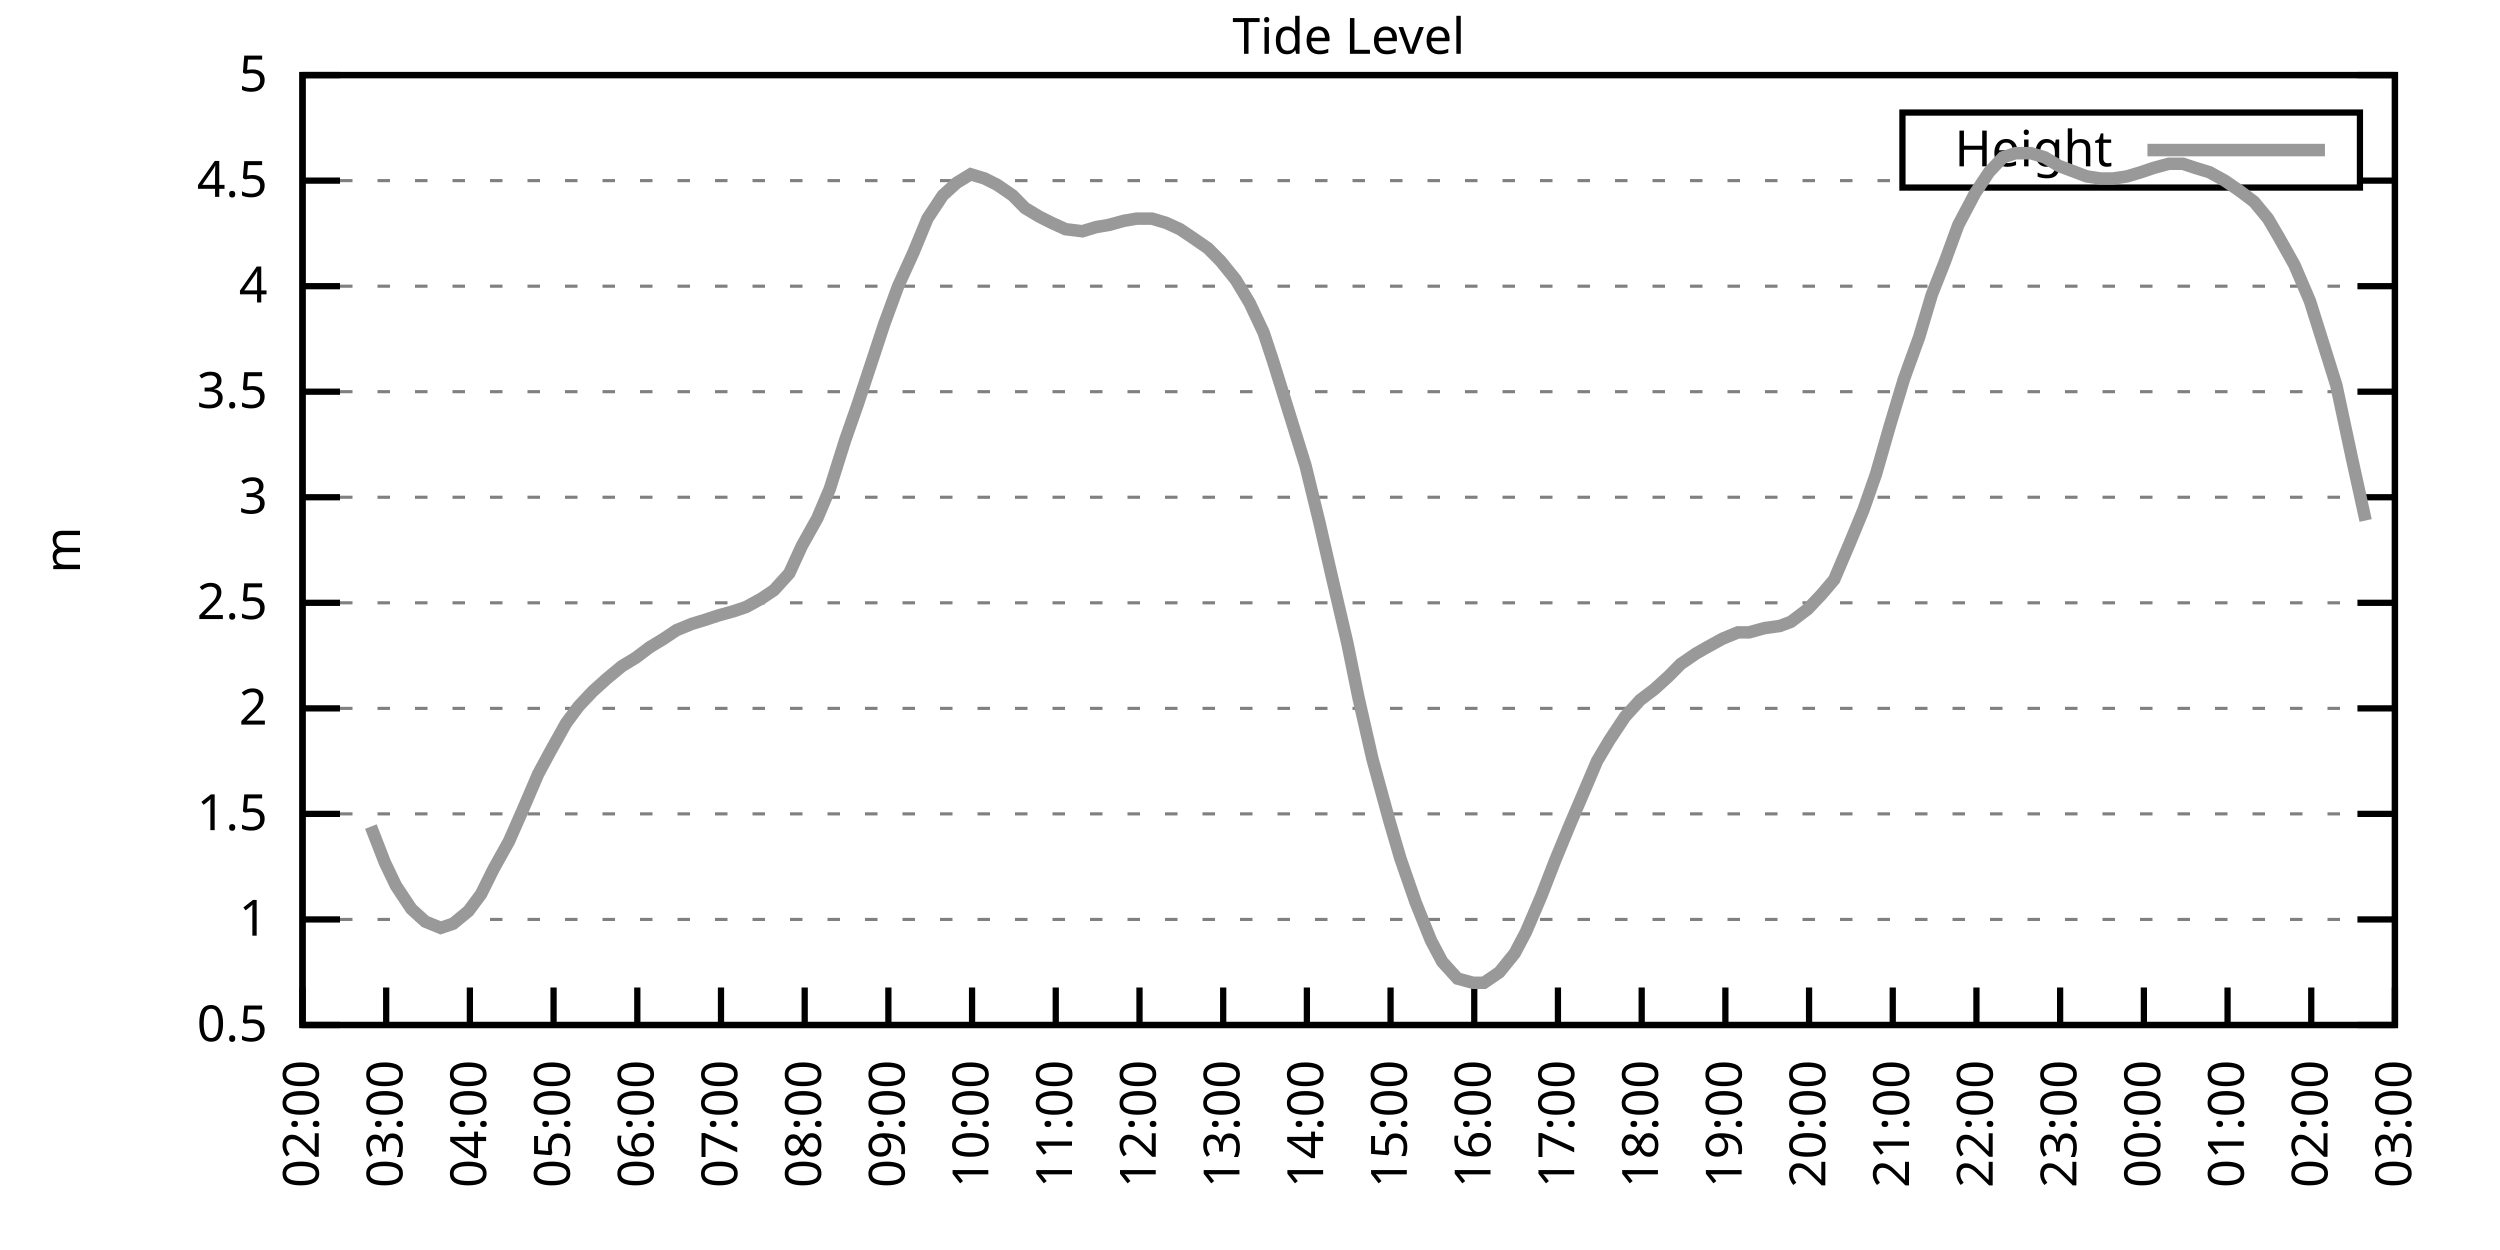
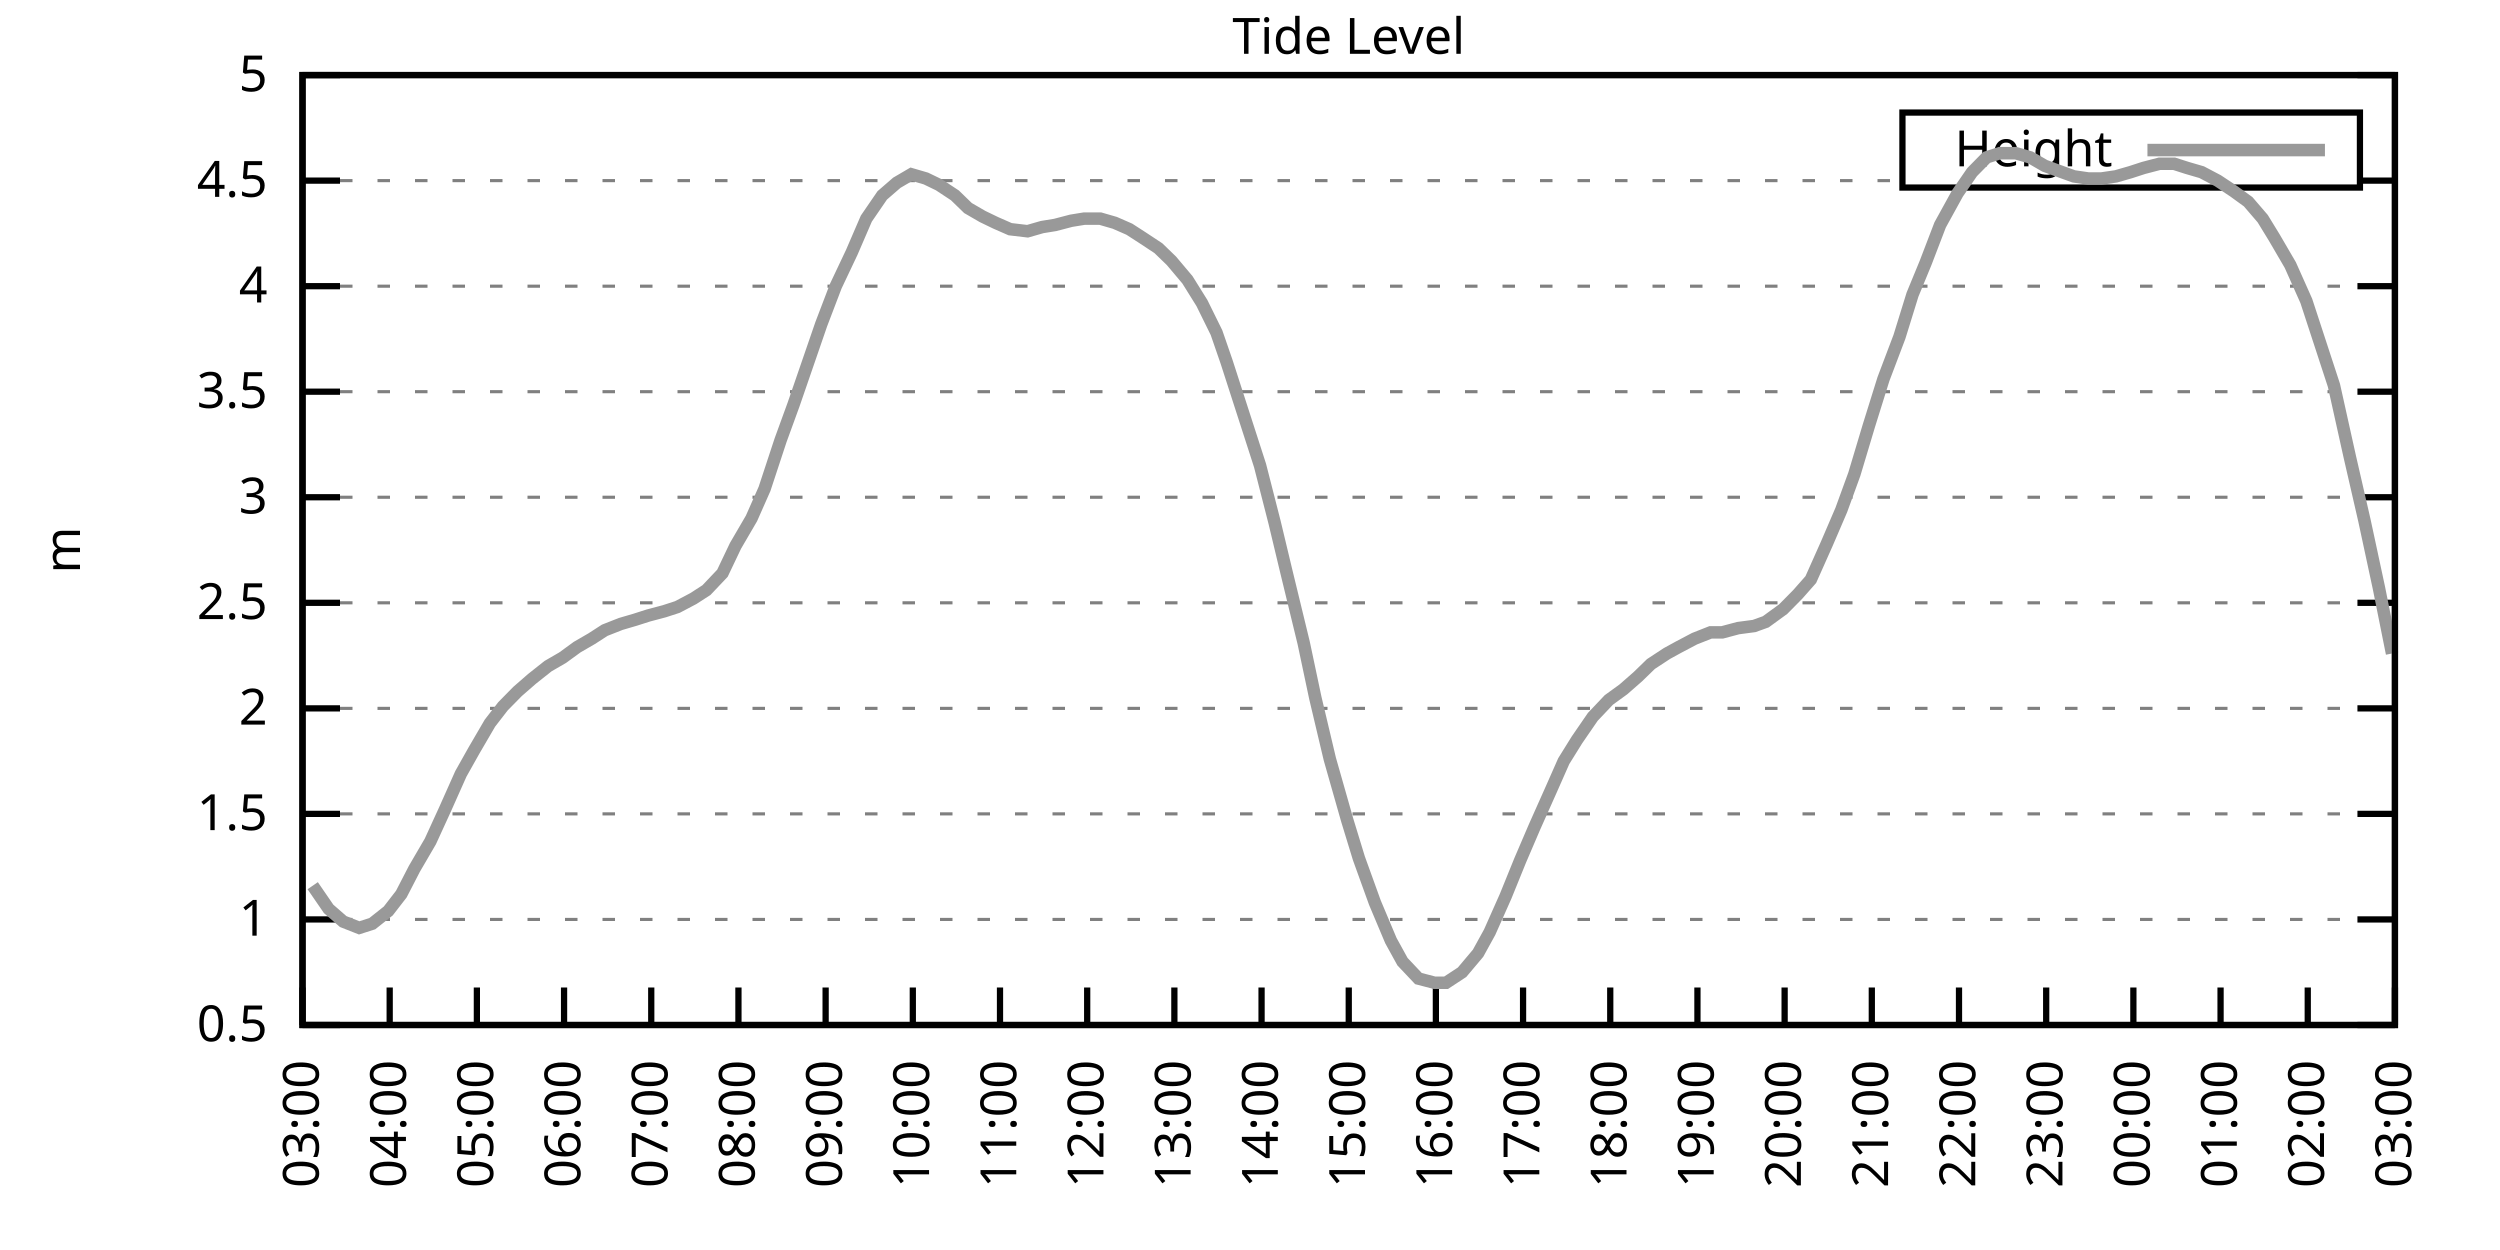
<svg xmlns="http://www.w3.org/2000/svg" xmlns:xlink="http://www.w3.org/1999/xlink" width="400" height="200" viewBox="0 0 400 200">
  <g id="gnuplot_canvas">
    <rect x="0" y="0" width="400" height="200" fill="none" />
    <defs>
      <circle id="gpDot" r="0.5" stroke-width="0.5" stroke="currentColor" />
      <path id="gpPt0" stroke-width="0.333" stroke="currentColor" d="M-1,0 h2 M0,-1 v2" />
      <path id="gpPt1" stroke-width="0.333" stroke="currentColor" d="M-1,-1 L1,1 M1,-1 L-1,1" />
      <path id="gpPt2" stroke-width="0.333" stroke="currentColor" d="M-1,0 L1,0 M0,-1 L0,1 M-1,-1 L1,1 M-1,1 L1,-1" />
      <rect id="gpPt3" stroke-width="0.333" stroke="currentColor" x="-1" y="-1" width="2" height="2" />
      <rect id="gpPt4" stroke-width="0.333" stroke="currentColor" fill="currentColor" x="-1" y="-1" width="2" height="2" />
      <circle id="gpPt5" stroke-width="0.333" stroke="currentColor" cx="0" cy="0" r="1" />
      <use xlink:href="#gpPt5" id="gpPt6" fill="currentColor" stroke="none" />
      <path id="gpPt7" stroke-width="0.333" stroke="currentColor" d="M0,-1.33 L-1.33,0.67 L1.33,0.67 z" />
      <use xlink:href="#gpPt7" id="gpPt8" fill="currentColor" stroke="none" />
      <use xlink:href="#gpPt7" id="gpPt9" stroke="currentColor" transform="rotate(180)" />
      <use xlink:href="#gpPt9" id="gpPt10" fill="currentColor" stroke="none" />
      <use xlink:href="#gpPt3" id="gpPt11" stroke="currentColor" transform="rotate(45)" />
      <use xlink:href="#gpPt11" id="gpPt12" fill="currentColor" stroke="none" />
      <path id="gpPt13" stroke-width="0.333" stroke="currentColor" d="M0,1.330 L1.265,0.411 L0.782,-1.067 L-0.782,-1.076 L-1.265,0.411 z" />
      <use xlink:href="#gpPt13" id="gpPt14" fill="currentColor" stroke="none" />
      <filter id="textbox" filterUnits="objectBoundingBox" x="0" y="0" height="1" width="1">
        <feFlood flood-color="white" flood-opacity="1" result="bgnd" />
        <feComposite in="SourceGraphic" in2="bgnd" operator="atop" />
      </filter>
      <filter id="greybox" filterUnits="objectBoundingBox" x="0" y="0" height="1" width="1">
        <feFlood flood-color="lightgrey" flood-opacity="1" result="grey" />
        <feComposite in="SourceGraphic" in2="grey" operator="atop" />
      </filter>
    </defs>
    <g fill="none" color="white" stroke="currentColor" stroke-width="1.00" stroke-linecap="butt" stroke-linejoin="miter">
</g>
    <g fill="none" color="black" stroke="currentColor" stroke-width="1.00" stroke-linecap="butt" stroke-linejoin="miter">
      <g stroke="none" shape-rendering="crispEdges">
        <polygon fill="rgb(255, 255, 255)" points="48.40,164.00 383.18,164.00 383.18,12.02 48.40,12.02 " />
      </g>
    </g>
    <g fill="none" color="black" stroke="currentColor" stroke-width="1.00" stroke-linecap="butt" stroke-linejoin="miter">
</g>
    <g fill="none" color="black" stroke="black" stroke-width="0.50" stroke-linecap="butt" stroke-linejoin="miter">
</g>
    <g fill="none" color="gray" stroke="currentColor" stroke-width="0.50" stroke-linecap="butt" stroke-linejoin="miter">
      <path stroke="gray" stroke-dasharray="2,4" class="gridline" d="M48.40,164.00 L383.19,164.00  " />
    </g>
    <g fill="none" color="gray" stroke="gray" stroke-width="1.00" stroke-linecap="butt" stroke-linejoin="miter">
</g>
    <g fill="none" color="black" stroke="currentColor" stroke-width="1.00" stroke-linecap="butt" stroke-linejoin="miter">
      <path stroke="black" d="M48.40,164.00 L54.40,164.00 M383.19,164.00 L377.19,164.00  " />
      <g transform="translate(42.80,166.60)" stroke="none" fill="black" font-family="Sans" font-size="8.00" text-anchor="end">
        <text>
          <tspan font-family="Sans"> 0.5</tspan>
        </text>
      </g>
    </g>
    <g fill="none" color="black" stroke="currentColor" stroke-width="1.00" stroke-linecap="butt" stroke-linejoin="miter">
</g>
    <g fill="none" color="black" stroke="black" stroke-width="0.50" stroke-linecap="butt" stroke-linejoin="miter">
</g>
    <g fill="none" color="gray" stroke="currentColor" stroke-width="0.50" stroke-linecap="butt" stroke-linejoin="miter">
      <path stroke="gray" stroke-dasharray="2,4" class="gridline" d="M48.40,147.11 L383.19,147.11  " />
    </g>
    <g fill="none" color="gray" stroke="gray" stroke-width="1.00" stroke-linecap="butt" stroke-linejoin="miter">
</g>
    <g fill="none" color="black" stroke="currentColor" stroke-width="1.00" stroke-linecap="butt" stroke-linejoin="miter">
      <path stroke="black" d="M48.40,147.11 L54.40,147.11 M383.19,147.11 L377.19,147.11  " />
      <g transform="translate(42.80,149.71)" stroke="none" fill="black" font-family="Sans" font-size="8.00" text-anchor="end">
        <text>
          <tspan font-family="Sans"> 1</tspan>
        </text>
      </g>
    </g>
    <g fill="none" color="black" stroke="currentColor" stroke-width="1.00" stroke-linecap="butt" stroke-linejoin="miter">
</g>
    <g fill="none" color="black" stroke="black" stroke-width="0.50" stroke-linecap="butt" stroke-linejoin="miter">
</g>
    <g fill="none" color="gray" stroke="currentColor" stroke-width="0.50" stroke-linecap="butt" stroke-linejoin="miter">
      <path stroke="gray" stroke-dasharray="2,4" class="gridline" d="M48.40,130.22 L383.19,130.22  " />
    </g>
    <g fill="none" color="gray" stroke="gray" stroke-width="1.00" stroke-linecap="butt" stroke-linejoin="miter">
</g>
    <g fill="none" color="black" stroke="currentColor" stroke-width="1.00" stroke-linecap="butt" stroke-linejoin="miter">
      <path stroke="black" d="M48.40,130.22 L54.40,130.22 M383.19,130.22 L377.19,130.22  " />
      <g transform="translate(42.80,132.82)" stroke="none" fill="black" font-family="Sans" font-size="8.00" text-anchor="end">
        <text>
          <tspan font-family="Sans"> 1.5</tspan>
        </text>
      </g>
    </g>
    <g fill="none" color="black" stroke="currentColor" stroke-width="1.00" stroke-linecap="butt" stroke-linejoin="miter">
</g>
    <g fill="none" color="black" stroke="black" stroke-width="0.50" stroke-linecap="butt" stroke-linejoin="miter">
</g>
    <g fill="none" color="gray" stroke="currentColor" stroke-width="0.50" stroke-linecap="butt" stroke-linejoin="miter">
      <path stroke="gray" stroke-dasharray="2,4" class="gridline" d="M48.40,113.34 L383.19,113.34  " />
    </g>
    <g fill="none" color="gray" stroke="gray" stroke-width="1.00" stroke-linecap="butt" stroke-linejoin="miter">
</g>
    <g fill="none" color="black" stroke="currentColor" stroke-width="1.00" stroke-linecap="butt" stroke-linejoin="miter">
      <path stroke="black" d="M48.40,113.34 L54.40,113.34 M383.19,113.34 L377.19,113.34  " />
      <g transform="translate(42.80,115.94)" stroke="none" fill="black" font-family="Sans" font-size="8.00" text-anchor="end">
        <text>
          <tspan font-family="Sans"> 2</tspan>
        </text>
      </g>
    </g>
    <g fill="none" color="black" stroke="currentColor" stroke-width="1.00" stroke-linecap="butt" stroke-linejoin="miter">
</g>
    <g fill="none" color="black" stroke="black" stroke-width="0.50" stroke-linecap="butt" stroke-linejoin="miter">
</g>
    <g fill="none" color="gray" stroke="currentColor" stroke-width="0.50" stroke-linecap="butt" stroke-linejoin="miter">
      <path stroke="gray" stroke-dasharray="2,4" class="gridline" d="M48.40,96.45 L383.19,96.45  " />
    </g>
    <g fill="none" color="gray" stroke="gray" stroke-width="1.00" stroke-linecap="butt" stroke-linejoin="miter">
</g>
    <g fill="none" color="black" stroke="currentColor" stroke-width="1.00" stroke-linecap="butt" stroke-linejoin="miter">
      <path stroke="black" d="M48.40,96.45 L54.40,96.45 M383.19,96.45 L377.19,96.45  " />
      <g transform="translate(42.80,99.05)" stroke="none" fill="black" font-family="Sans" font-size="8.00" text-anchor="end">
        <text>
          <tspan font-family="Sans"> 2.5</tspan>
        </text>
      </g>
    </g>
    <g fill="none" color="black" stroke="currentColor" stroke-width="1.00" stroke-linecap="butt" stroke-linejoin="miter">
</g>
    <g fill="none" color="black" stroke="black" stroke-width="0.50" stroke-linecap="butt" stroke-linejoin="miter">
</g>
    <g fill="none" color="gray" stroke="currentColor" stroke-width="0.50" stroke-linecap="butt" stroke-linejoin="miter">
      <path stroke="gray" stroke-dasharray="2,4" class="gridline" d="M48.40,79.56 L383.19,79.56  " />
    </g>
    <g fill="none" color="gray" stroke="gray" stroke-width="1.00" stroke-linecap="butt" stroke-linejoin="miter">
</g>
    <g fill="none" color="black" stroke="currentColor" stroke-width="1.00" stroke-linecap="butt" stroke-linejoin="miter">
      <path stroke="black" d="M48.40,79.56 L54.40,79.56 M383.19,79.56 L377.19,79.56  " />
      <g transform="translate(42.80,82.16)" stroke="none" fill="black" font-family="Sans" font-size="8.00" text-anchor="end">
        <text>
          <tspan font-family="Sans"> 3</tspan>
        </text>
      </g>
    </g>
    <g fill="none" color="black" stroke="currentColor" stroke-width="1.00" stroke-linecap="butt" stroke-linejoin="miter">
</g>
    <g fill="none" color="black" stroke="black" stroke-width="0.50" stroke-linecap="butt" stroke-linejoin="miter">
</g>
    <g fill="none" color="gray" stroke="currentColor" stroke-width="0.50" stroke-linecap="butt" stroke-linejoin="miter">
      <path stroke="gray" stroke-dasharray="2,4" class="gridline" d="M48.40,62.67 L383.19,62.67  " />
    </g>
    <g fill="none" color="gray" stroke="gray" stroke-width="1.00" stroke-linecap="butt" stroke-linejoin="miter">
</g>
    <g fill="none" color="black" stroke="currentColor" stroke-width="1.00" stroke-linecap="butt" stroke-linejoin="miter">
      <path stroke="black" d="M48.40,62.67 L54.40,62.67 M383.19,62.67 L377.19,62.67  " />
      <g transform="translate(42.80,65.27)" stroke="none" fill="black" font-family="Sans" font-size="8.00" text-anchor="end">
        <text>
          <tspan font-family="Sans"> 3.5</tspan>
        </text>
      </g>
    </g>
    <g fill="none" color="black" stroke="currentColor" stroke-width="1.00" stroke-linecap="butt" stroke-linejoin="miter">
</g>
    <g fill="none" color="black" stroke="black" stroke-width="0.50" stroke-linecap="butt" stroke-linejoin="miter">
</g>
    <g fill="none" color="gray" stroke="currentColor" stroke-width="0.50" stroke-linecap="butt" stroke-linejoin="miter">
      <path stroke="gray" stroke-dasharray="2,4" class="gridline" d="M48.40,45.79 L383.19,45.79  " />
    </g>
    <g fill="none" color="gray" stroke="gray" stroke-width="1.00" stroke-linecap="butt" stroke-linejoin="miter">
</g>
    <g fill="none" color="black" stroke="currentColor" stroke-width="1.00" stroke-linecap="butt" stroke-linejoin="miter">
      <path stroke="black" d="M48.40,45.79 L54.40,45.79 M383.19,45.79 L377.19,45.79  " />
      <g transform="translate(42.80,48.39)" stroke="none" fill="black" font-family="Sans" font-size="8.00" text-anchor="end">
        <text>
          <tspan font-family="Sans"> 4</tspan>
        </text>
      </g>
    </g>
    <g fill="none" color="black" stroke="currentColor" stroke-width="1.00" stroke-linecap="butt" stroke-linejoin="miter">
</g>
    <g fill="none" color="black" stroke="black" stroke-width="0.50" stroke-linecap="butt" stroke-linejoin="miter">
</g>
    <g fill="none" color="gray" stroke="currentColor" stroke-width="0.50" stroke-linecap="butt" stroke-linejoin="miter">
      <path stroke="gray" stroke-dasharray="2,4" class="gridline" d="M48.40,28.90 L304.39,28.90 M377.59,28.90 L383.19,28.90  " />
    </g>
    <g fill="none" color="gray" stroke="gray" stroke-width="1.00" stroke-linecap="butt" stroke-linejoin="miter">
</g>
    <g fill="none" color="black" stroke="currentColor" stroke-width="1.00" stroke-linecap="butt" stroke-linejoin="miter">
      <path stroke="black" d="M48.40,28.90 L54.40,28.90 M383.19,28.90 L377.19,28.90  " />
      <g transform="translate(42.80,31.50)" stroke="none" fill="black" font-family="Sans" font-size="8.00" text-anchor="end">
        <text>
          <tspan font-family="Sans"> 4.5</tspan>
        </text>
      </g>
    </g>
    <g fill="none" color="black" stroke="currentColor" stroke-width="1.00" stroke-linecap="butt" stroke-linejoin="miter">
</g>
    <g fill="none" color="black" stroke="black" stroke-width="0.50" stroke-linecap="butt" stroke-linejoin="miter">
</g>
    <g fill="none" color="gray" stroke="currentColor" stroke-width="0.50" stroke-linecap="butt" stroke-linejoin="miter">
      <path stroke="gray" stroke-dasharray="2,4" class="gridline" d="M48.40,12.01 L383.19,12.01  " />
    </g>
    <g fill="none" color="gray" stroke="gray" stroke-width="1.00" stroke-linecap="butt" stroke-linejoin="miter">
</g>
    <g fill="none" color="black" stroke="currentColor" stroke-width="1.00" stroke-linecap="butt" stroke-linejoin="miter">
      <path stroke="black" d="M48.40,12.01 L54.40,12.01 M383.19,12.01 L377.19,12.01  " />
      <g transform="translate(42.80,14.61)" stroke="none" fill="black" font-family="Sans" font-size="8.00" text-anchor="end">
        <text>
          <tspan font-family="Sans"> 5</tspan>
        </text>
      </g>
    </g>
    <g fill="none" color="black" stroke="currentColor" stroke-width="1.00" stroke-linecap="butt" stroke-linejoin="miter">
      <path stroke="black" d="M48.40,164.00 L48.40,158.00  " />
      <g transform="translate(51.00,169.60) rotate(270.00)" stroke="none" fill="black" font-family="Sans" font-size="8.00" text-anchor="end">
        <text>
-           <tspan font-family="Sans">02:00</tspan>
-         </text>
-       </g>
-     </g>
-     <g fill="none" color="black" stroke="currentColor" stroke-width="1.00" stroke-linecap="butt" stroke-linejoin="miter">
-       <path stroke="black" d="M61.79,164.00 L61.79,158.00  " />
-       <g transform="translate(64.39,169.60) rotate(270.00)" stroke="none" fill="black" font-family="Sans" font-size="8.00" text-anchor="end">
-         <text>
          <tspan font-family="Sans">03:00</tspan>
        </text>
      </g>
    </g>
    <g fill="none" color="black" stroke="currentColor" stroke-width="1.00" stroke-linecap="butt" stroke-linejoin="miter">
-       <path stroke="black" d="M75.18,164.00 L75.18,158.00  " />
-       <g transform="translate(77.78,169.60) rotate(270.00)" stroke="none" fill="black" font-family="Sans" font-size="8.00" text-anchor="end">
+       <path stroke="black" d="M62.35,164.00 L62.35,158.00  " />
+       <g transform="translate(64.95,169.60) rotate(270.00)" stroke="none" fill="black" font-family="Sans" font-size="8.00" text-anchor="end">
        <text>
          <tspan font-family="Sans">04:00</tspan>
        </text>
      </g>
    </g>
    <g fill="none" color="black" stroke="currentColor" stroke-width="1.00" stroke-linecap="butt" stroke-linejoin="miter">
-       <path stroke="black" d="M88.57,164.00 L88.57,158.00  " />
-       <g transform="translate(91.17,169.60) rotate(270.00)" stroke="none" fill="black" font-family="Sans" font-size="8.00" text-anchor="end">
+       <path stroke="black" d="M76.30,164.00 L76.30,158.00  " />
+       <g transform="translate(78.90,169.60) rotate(270.00)" stroke="none" fill="black" font-family="Sans" font-size="8.00" text-anchor="end">
        <text>
          <tspan font-family="Sans">05:00</tspan>
        </text>
      </g>
    </g>
    <g fill="none" color="black" stroke="currentColor" stroke-width="1.00" stroke-linecap="butt" stroke-linejoin="miter">
-       <path stroke="black" d="M101.97,164.00 L101.97,158.00  " />
-       <g transform="translate(104.57,169.60) rotate(270.00)" stroke="none" fill="black" font-family="Sans" font-size="8.00" text-anchor="end">
+       <path stroke="black" d="M90.25,164.00 L90.25,158.00  " />
+       <g transform="translate(92.85,169.60) rotate(270.00)" stroke="none" fill="black" font-family="Sans" font-size="8.00" text-anchor="end">
        <text>
          <tspan font-family="Sans">06:00</tspan>
        </text>
      </g>
    </g>
    <g fill="none" color="black" stroke="currentColor" stroke-width="1.00" stroke-linecap="butt" stroke-linejoin="miter">
-       <path stroke="black" d="M115.36,164.00 L115.36,158.00  " />
-       <g transform="translate(117.96,169.60) rotate(270.00)" stroke="none" fill="black" font-family="Sans" font-size="8.00" text-anchor="end">
+       <path stroke="black" d="M104.20,164.00 L104.20,158.00  " />
+       <g transform="translate(106.80,169.60) rotate(270.00)" stroke="none" fill="black" font-family="Sans" font-size="8.00" text-anchor="end">
        <text>
          <tspan font-family="Sans">07:00</tspan>
        </text>
      </g>
    </g>
    <g fill="none" color="black" stroke="currentColor" stroke-width="1.00" stroke-linecap="butt" stroke-linejoin="miter">
-       <path stroke="black" d="M128.75,164.00 L128.75,158.00  " />
-       <g transform="translate(131.35,169.60) rotate(270.00)" stroke="none" fill="black" font-family="Sans" font-size="8.00" text-anchor="end">
+       <path stroke="black" d="M118.15,164.00 L118.15,158.00  " />
+       <g transform="translate(120.75,169.60) rotate(270.00)" stroke="none" fill="black" font-family="Sans" font-size="8.00" text-anchor="end">
        <text>
          <tspan font-family="Sans">08:00</tspan>
        </text>
      </g>
    </g>
    <g fill="none" color="black" stroke="currentColor" stroke-width="1.00" stroke-linecap="butt" stroke-linejoin="miter">
-       <path stroke="black" d="M142.14,164.00 L142.14,158.00  " />
-       <g transform="translate(144.74,169.60) rotate(270.00)" stroke="none" fill="black" font-family="Sans" font-size="8.00" text-anchor="end">
+       <path stroke="black" d="M132.10,164.00 L132.10,158.00  " />
+       <g transform="translate(134.70,169.60) rotate(270.00)" stroke="none" fill="black" font-family="Sans" font-size="8.00" text-anchor="end">
        <text>
          <tspan font-family="Sans">09:00</tspan>
        </text>
      </g>
    </g>
    <g fill="none" color="black" stroke="currentColor" stroke-width="1.00" stroke-linecap="butt" stroke-linejoin="miter">
-       <path stroke="black" d="M155.53,164.00 L155.53,158.00  " />
-       <g transform="translate(158.13,169.60) rotate(270.00)" stroke="none" fill="black" font-family="Sans" font-size="8.00" text-anchor="end">
+       <path stroke="black" d="M146.05,164.00 L146.05,158.00  " />
+       <g transform="translate(148.65,169.60) rotate(270.00)" stroke="none" fill="black" font-family="Sans" font-size="8.00" text-anchor="end">
        <text>
          <tspan font-family="Sans">10:00</tspan>
        </text>
      </g>
    </g>
    <g fill="none" color="black" stroke="currentColor" stroke-width="1.00" stroke-linecap="butt" stroke-linejoin="miter">
-       <path stroke="black" d="M168.92,164.00 L168.92,158.00  " />
-       <g transform="translate(171.52,169.60) rotate(270.00)" stroke="none" fill="black" font-family="Sans" font-size="8.00" text-anchor="end">
+       <path stroke="black" d="M160.00,164.00 L160.00,158.00  " />
+       <g transform="translate(162.60,169.60) rotate(270.00)" stroke="none" fill="black" font-family="Sans" font-size="8.00" text-anchor="end">
        <text>
          <tspan font-family="Sans">11:00</tspan>
        </text>
      </g>
    </g>
    <g fill="none" color="black" stroke="currentColor" stroke-width="1.00" stroke-linecap="butt" stroke-linejoin="miter">
-       <path stroke="black" d="M182.32,164.00 L182.32,158.00  " />
-       <g transform="translate(184.92,169.60) rotate(270.00)" stroke="none" fill="black" font-family="Sans" font-size="8.00" text-anchor="end">
+       <path stroke="black" d="M173.95,164.00 L173.95,158.00  " />
+       <g transform="translate(176.55,169.60) rotate(270.00)" stroke="none" fill="black" font-family="Sans" font-size="8.00" text-anchor="end">
        <text>
          <tspan font-family="Sans">12:00</tspan>
        </text>
      </g>
    </g>
    <g fill="none" color="black" stroke="currentColor" stroke-width="1.00" stroke-linecap="butt" stroke-linejoin="miter">
-       <path stroke="black" d="M195.71,164.00 L195.71,158.00  " />
-       <g transform="translate(198.31,169.60) rotate(270.00)" stroke="none" fill="black" font-family="Sans" font-size="8.00" text-anchor="end">
+       <path stroke="black" d="M187.90,164.00 L187.90,158.00  " />
+       <g transform="translate(190.50,169.60) rotate(270.00)" stroke="none" fill="black" font-family="Sans" font-size="8.00" text-anchor="end">
        <text>
          <tspan font-family="Sans">13:00</tspan>
        </text>
      </g>
    </g>
    <g fill="none" color="black" stroke="currentColor" stroke-width="1.00" stroke-linecap="butt" stroke-linejoin="miter">
-       <path stroke="black" d="M209.10,164.00 L209.10,158.00  " />
-       <g transform="translate(211.70,169.60) rotate(270.00)" stroke="none" fill="black" font-family="Sans" font-size="8.00" text-anchor="end">
+       <path stroke="black" d="M201.85,164.00 L201.85,158.00  " />
+       <g transform="translate(204.45,169.60) rotate(270.00)" stroke="none" fill="black" font-family="Sans" font-size="8.00" text-anchor="end">
        <text>
          <tspan font-family="Sans">14:00</tspan>
        </text>
      </g>
    </g>
    <g fill="none" color="black" stroke="currentColor" stroke-width="1.00" stroke-linecap="butt" stroke-linejoin="miter">
-       <path stroke="black" d="M222.49,164.00 L222.49,158.00  " />
-       <g transform="translate(225.09,169.60) rotate(270.00)" stroke="none" fill="black" font-family="Sans" font-size="8.00" text-anchor="end">
+       <path stroke="black" d="M215.80,164.00 L215.80,158.00  " />
+       <g transform="translate(218.40,169.60) rotate(270.00)" stroke="none" fill="black" font-family="Sans" font-size="8.00" text-anchor="end">
        <text>
          <tspan font-family="Sans">15:00</tspan>
        </text>
      </g>
    </g>
    <g fill="none" color="black" stroke="currentColor" stroke-width="1.00" stroke-linecap="butt" stroke-linejoin="miter">
-       <path stroke="black" d="M235.88,164.00 L235.88,158.00  " />
-       <g transform="translate(238.48,169.60) rotate(270.00)" stroke="none" fill="black" font-family="Sans" font-size="8.00" text-anchor="end">
+       <path stroke="black" d="M229.74,164.00 L229.74,158.00  " />
+       <g transform="translate(232.34,169.60) rotate(270.00)" stroke="none" fill="black" font-family="Sans" font-size="8.00" text-anchor="end">
        <text>
          <tspan font-family="Sans">16:00</tspan>
        </text>
      </g>
    </g>
    <g fill="none" color="black" stroke="currentColor" stroke-width="1.00" stroke-linecap="butt" stroke-linejoin="miter">
-       <path stroke="black" d="M249.27,164.00 L249.27,158.00  " />
-       <g transform="translate(251.87,169.60) rotate(270.00)" stroke="none" fill="black" font-family="Sans" font-size="8.00" text-anchor="end">
+       <path stroke="black" d="M243.69,164.00 L243.69,158.00  " />
+       <g transform="translate(246.29,169.60) rotate(270.00)" stroke="none" fill="black" font-family="Sans" font-size="8.00" text-anchor="end">
        <text>
          <tspan font-family="Sans">17:00</tspan>
        </text>
      </g>
    </g>
    <g fill="none" color="black" stroke="currentColor" stroke-width="1.00" stroke-linecap="butt" stroke-linejoin="miter">
-       <path stroke="black" d="M262.67,164.00 L262.67,158.00  " />
-       <g transform="translate(265.27,169.60) rotate(270.00)" stroke="none" fill="black" font-family="Sans" font-size="8.00" text-anchor="end">
+       <path stroke="black" d="M257.64,164.00 L257.64,158.00  " />
+       <g transform="translate(260.24,169.60) rotate(270.00)" stroke="none" fill="black" font-family="Sans" font-size="8.00" text-anchor="end">
        <text>
          <tspan font-family="Sans">18:00</tspan>
        </text>
      </g>
    </g>
    <g fill="none" color="black" stroke="currentColor" stroke-width="1.00" stroke-linecap="butt" stroke-linejoin="miter">
-       <path stroke="black" d="M276.06,164.00 L276.06,158.00  " />
-       <g transform="translate(278.66,169.60) rotate(270.00)" stroke="none" fill="black" font-family="Sans" font-size="8.00" text-anchor="end">
+       <path stroke="black" d="M271.59,164.00 L271.59,158.00  " />
+       <g transform="translate(274.19,169.60) rotate(270.00)" stroke="none" fill="black" font-family="Sans" font-size="8.00" text-anchor="end">
        <text>
          <tspan font-family="Sans">19:00</tspan>
        </text>
      </g>
    </g>
    <g fill="none" color="black" stroke="currentColor" stroke-width="1.00" stroke-linecap="butt" stroke-linejoin="miter">
-       <path stroke="black" d="M289.45,164.00 L289.45,158.00  " />
-       <g transform="translate(292.05,169.60) rotate(270.00)" stroke="none" fill="black" font-family="Sans" font-size="8.00" text-anchor="end">
+       <path stroke="black" d="M285.54,164.00 L285.54,158.00  " />
+       <g transform="translate(288.14,169.60) rotate(270.00)" stroke="none" fill="black" font-family="Sans" font-size="8.00" text-anchor="end">
        <text>
          <tspan font-family="Sans">20:00</tspan>
        </text>
      </g>
    </g>
    <g fill="none" color="black" stroke="currentColor" stroke-width="1.00" stroke-linecap="butt" stroke-linejoin="miter">
-       <path stroke="black" d="M302.84,164.00 L302.84,158.00  " />
-       <g transform="translate(305.44,169.60) rotate(270.00)" stroke="none" fill="black" font-family="Sans" font-size="8.00" text-anchor="end">
+       <path stroke="black" d="M299.49,164.00 L299.49,158.00  " />
+       <g transform="translate(302.09,169.60) rotate(270.00)" stroke="none" fill="black" font-family="Sans" font-size="8.00" text-anchor="end">
        <text>
          <tspan font-family="Sans">21:00</tspan>
        </text>
      </g>
    </g>
    <g fill="none" color="black" stroke="currentColor" stroke-width="1.00" stroke-linecap="butt" stroke-linejoin="miter">
-       <path stroke="black" d="M316.23,164.00 L316.23,158.00  " />
-       <g transform="translate(318.83,169.60) rotate(270.00)" stroke="none" fill="black" font-family="Sans" font-size="8.00" text-anchor="end">
+       <path stroke="black" d="M313.44,164.00 L313.44,158.00  " />
+       <g transform="translate(316.04,169.60) rotate(270.00)" stroke="none" fill="black" font-family="Sans" font-size="8.00" text-anchor="end">
        <text>
          <tspan font-family="Sans">22:00</tspan>
        </text>
      </g>
    </g>
    <g fill="none" color="black" stroke="currentColor" stroke-width="1.00" stroke-linecap="butt" stroke-linejoin="miter">
-       <path stroke="black" d="M329.62,164.00 L329.62,158.00  " />
-       <g transform="translate(332.22,169.60) rotate(270.00)" stroke="none" fill="black" font-family="Sans" font-size="8.00" text-anchor="end">
+       <path stroke="black" d="M327.39,164.00 L327.39,158.00  " />
+       <g transform="translate(329.99,169.60) rotate(270.00)" stroke="none" fill="black" font-family="Sans" font-size="8.00" text-anchor="end">
        <text>
          <tspan font-family="Sans">23:00</tspan>
        </text>
      </g>
    </g>
    <g fill="none" color="black" stroke="currentColor" stroke-width="1.00" stroke-linecap="butt" stroke-linejoin="miter">
-       <path stroke="black" d="M343.02,164.00 L343.02,158.00  " />
-       <g transform="translate(345.62,169.60) rotate(270.00)" stroke="none" fill="black" font-family="Sans" font-size="8.00" text-anchor="end">
+       <path stroke="black" d="M341.34,164.00 L341.34,158.00  " />
+       <g transform="translate(343.94,169.60) rotate(270.00)" stroke="none" fill="black" font-family="Sans" font-size="8.00" text-anchor="end">
        <text>
          <tspan font-family="Sans">00:00</tspan>
        </text>
      </g>
    </g>
    <g fill="none" color="black" stroke="currentColor" stroke-width="1.00" stroke-linecap="butt" stroke-linejoin="miter">
-       <path stroke="black" d="M356.41,164.00 L356.41,158.00  " />
-       <g transform="translate(359.01,169.60) rotate(270.00)" stroke="none" fill="black" font-family="Sans" font-size="8.00" text-anchor="end">
+       <path stroke="black" d="M355.29,164.00 L355.29,158.00  " />
+       <g transform="translate(357.89,169.60) rotate(270.00)" stroke="none" fill="black" font-family="Sans" font-size="8.00" text-anchor="end">
        <text>
          <tspan font-family="Sans">01:00</tspan>
        </text>
      </g>
    </g>
    <g fill="none" color="black" stroke="currentColor" stroke-width="1.00" stroke-linecap="butt" stroke-linejoin="miter">
-       <path stroke="black" d="M369.80,164.00 L369.80,158.00  " />
-       <g transform="translate(372.40,169.60) rotate(270.00)" stroke="none" fill="black" font-family="Sans" font-size="8.00" text-anchor="end">
+       <path stroke="black" d="M369.24,164.00 L369.24,158.00  " />
+       <g transform="translate(371.84,169.60) rotate(270.00)" stroke="none" fill="black" font-family="Sans" font-size="8.00" text-anchor="end">
        <text>
          <tspan font-family="Sans">02:00</tspan>
        </text>
      </g>
    </g>
    <g fill="none" color="black" stroke="currentColor" stroke-width="1.00" stroke-linecap="butt" stroke-linejoin="miter">
      <path stroke="black" d="M383.19,164.00 L383.19,158.00  " />
      <g transform="translate(385.79,169.60) rotate(270.00)" stroke="none" fill="black" font-family="Sans" font-size="8.00" text-anchor="end">
        <text>
          <tspan font-family="Sans">03:00</tspan>
        </text>
      </g>
    </g>
    <g fill="none" color="black" stroke="currentColor" stroke-width="1.00" stroke-linecap="butt" stroke-linejoin="miter">
</g>
    <g fill="none" color="black" stroke="currentColor" stroke-width="1.00" stroke-linecap="butt" stroke-linejoin="miter">
      <path stroke="black" d="M48.40,12.01 L48.40,164.00 L383.19,164.00 L383.19,12.01 L48.40,12.01 Z  " />
    </g>
    <g fill="none" color="black" stroke="currentColor" stroke-width="1.00" stroke-linecap="butt" stroke-linejoin="miter">
</g>
    <g fill="none" color="black" stroke="currentColor" stroke-width="1.00" stroke-linecap="butt" stroke-linejoin="miter">
      <path stroke="black" d="M304.39,30.01 L304.39,18.01 L377.59,18.01 L377.59,30.01 L304.39,30.01 Z  " />
    </g>
    <g id="Tide_level_plot_1">
      <g fill="none" color="white" stroke="black" stroke-width="2.00" stroke-linecap="butt" stroke-linejoin="miter">
</g>
      <g fill="none" color="black" stroke="currentColor" stroke-width="2.00" stroke-linecap="butt" stroke-linejoin="miter">
        <g transform="translate(337.99,26.61)" stroke="none" fill="black" font-family="Sans" font-size="8.00" text-anchor="end">
          <text>
            <tspan font-family="Sans">Height</tspan>
          </text>
        </g>
      </g>
      <g fill="none" color="black" stroke="currentColor" stroke-width="2.00" stroke-linecap="butt" stroke-linejoin="miter">
-         <path stroke="rgb(153, 153, 153)" d="M343.59,24.01 L371.99,24.01 M59.34,132.25 L61.57,137.99 L63.35,141.71 L65.81,145.42 L68.04,147.45 L70.50,148.46   L72.50,147.79 L74.96,145.76 L76.97,143.06 L78.98,139.01 L81.43,134.62 L83.66,129.55 L86.12,123.81 L88.13,120.09   L90.58,115.70 L92.59,113.00 L94.82,110.63 L97.06,108.61 L99.51,106.58 L101.74,105.23 L103.98,103.54 L106.21,102.19   L108.22,100.84 L110.67,99.83 L112.90,99.15 L114.91,98.48 L117.37,97.80 L119.38,97.12 L121.83,95.77 L123.84,94.42   L126.29,91.72 L128.30,87.33 L130.76,82.94 L132.77,78.21 L135.22,70.44 L137.23,64.70 L139.69,57.27 L141.47,51.87   L143.70,45.79 L146.16,40.38 L148.39,34.98 L150.85,31.26 L153.08,29.24 L155.31,27.88 L157.54,28.56 L159.55,29.57   L162.01,31.26 L164.01,33.29 L166.25,34.64 L168.25,35.65 L170.49,36.67 L173.17,37.00 L175.40,36.33 L177.41,35.99   L179.86,35.32 L181.87,34.98 L184.32,34.98 L186.56,35.65 L188.79,36.67 L190.80,38.02 L193.25,39.71 L195.26,41.73   L197.72,44.77 L199.95,48.49 L202.18,53.22 L203.74,57.94 L208.88,74.49 L211.11,83.61 L212.89,91.38 L215.57,102.87   L217.36,111.65 L219.59,121.44 L222.27,131.24 L224.05,137.32 L226.51,144.41 L228.96,150.49 L230.75,153.87 L233.20,156.57   L235.66,157.24 L237.44,157.24 L239.90,155.56 L242.36,152.52 L244.14,149.14 L246.60,143.40 L248.83,137.66 L251.06,132.25   L253.51,126.51 L255.52,121.78 L257.53,118.40 L259.99,114.69 L262.44,111.99 L264.67,110.30 L266.91,108.27 L268.92,106.24   L271.37,104.56 L273.16,103.54 L275.61,102.19 L278.07,101.18 L279.85,101.18 L282.31,100.50 L284.76,100.16 L286.55,99.49   L289.23,97.46 L291.46,95.10 L293.47,92.73 L295.92,86.99 L298.15,81.59 L300.16,75.85 L302.39,68.08 L304.63,60.65   L307.08,53.89 L309.09,47.14 L311.10,42.07 L313.33,35.99 L316.01,30.92 L318.24,27.55 L320.47,25.18 L322.48,24.51   L324.94,24.51 L327.17,25.18 L329.40,26.53 L331.19,27.21 L333.86,28.22 L336.10,28.56 L338.10,28.56 L340.34,28.22   L342.57,27.55 L344.58,26.87 L347.03,26.20 L349.26,26.20 L351.27,26.87 L353.51,27.55 L355.96,28.90 L358.42,30.59   L360.65,32.28 L362.88,34.98 L364.66,38.02 L367.12,42.41 L369.58,48.15 L371.81,55.24 L373.82,61.66 L376.27,73.14   L378.50,83.28  " />
+         <path stroke="rgb(153, 153, 153)" d="M343.59,24.01 L371.99,24.01 M50.03,141.71 L52.58,145.42 L54.91,147.45 L57.47,148.46 L59.56,147.79 L62.12,145.76   L64.21,143.06 L66.30,139.01 L68.86,134.62 L71.18,129.55 L73.74,123.81 L75.83,120.09 L78.39,115.70 L80.48,113.00   L82.81,110.63 L85.13,108.61 L87.69,106.58 L90.02,105.23 L92.34,103.54 L94.67,102.19 L96.76,100.84 L99.32,99.83   L101.64,99.15 L103.73,98.48 L106.29,97.80 L108.38,97.12 L110.94,95.77 L113.03,94.42 L115.59,91.72 L117.68,87.33   L120.24,82.94 L122.33,78.21 L124.89,70.44 L126.98,64.70 L129.54,57.27 L131.40,51.87 L133.72,45.79 L136.28,40.38   L138.61,34.98 L141.16,31.26 L143.49,29.24 L145.81,27.88 L148.14,28.56 L150.23,29.57 L152.79,31.26 L154.88,33.29   L157.21,34.64 L159.30,35.65 L161.62,36.67 L164.41,37.00 L166.74,36.33 L168.83,35.99 L171.39,35.32 L173.48,34.98   L176.04,34.98 L178.36,35.65 L180.69,36.67 L182.78,38.02 L185.34,39.71 L187.43,41.73 L189.99,44.77 L192.31,48.49   L194.64,53.22 L196.27,57.94 L201.61,74.49 L203.94,83.61 L205.80,91.38 L208.59,102.87 L210.45,111.65 L212.77,121.44   L215.56,131.24 L217.42,137.32 L219.98,144.41 L222.54,150.49 L224.40,153.87 L226.95,156.57 L229.51,157.24 L231.37,157.24   L233.93,155.56 L236.49,152.52 L238.35,149.14 L240.90,143.40 L243.23,137.66 L245.55,132.25 L248.11,126.51 L250.20,121.78   L252.30,118.40 L254.85,114.69 L257.41,111.99 L259.74,110.30 L262.06,108.27 L264.15,106.24 L266.71,104.56 L268.57,103.54   L271.13,102.19 L273.69,101.18 L275.55,101.18 L278.10,100.50 L280.66,100.16 L282.52,99.49 L285.31,97.46 L287.64,95.10   L289.73,92.73 L292.29,86.99 L294.61,81.59 L296.70,75.85 L299.03,68.08 L301.35,60.65 L303.91,53.89 L306.00,47.14   L308.09,42.07 L310.42,35.99 L313.21,30.92 L315.53,27.55 L317.86,25.18 L319.95,24.51 L322.51,24.51 L324.83,25.18   L327.16,26.53 L329.02,27.21 L331.81,28.22 L334.13,28.56 L336.23,28.56 L338.55,28.22 L340.88,27.55 L342.97,26.87   L345.53,26.20 L347.85,26.20 L349.94,26.87 L352.27,27.55 L354.83,28.90 L357.38,30.59 L359.71,32.28 L362.03,34.98   L363.89,38.02 L366.45,42.41 L369.01,48.15 L371.33,55.24 L373.43,61.66 L375.98,73.14 L378.31,83.28 L380.63,94.08   L382.73,104.56  " />
      </g>
    </g>
    <g fill="none" color="black" stroke="currentColor" stroke-width="2.00" stroke-linecap="butt" stroke-linejoin="miter">
</g>
    <g fill="none" color="black" stroke="black" stroke-width="1.00" stroke-linecap="butt" stroke-linejoin="miter">
</g>
    <g fill="none" color="black" stroke="currentColor" stroke-width="1.00" stroke-linecap="butt" stroke-linejoin="miter">
      <path stroke="black" d="M48.40,12.01 L48.40,164.00 L383.19,164.00 L383.19,12.01 L48.40,12.01 Z  " />
      <g transform="translate(12.80,88.01) rotate(270.00)" stroke="none" fill="black" font-family="Sans" font-size="8.00" text-anchor="middle">
        <text>
          <tspan font-family="Sans">m</tspan>
        </text>
      </g>
    </g>
    <g fill="none" color="black" stroke="currentColor" stroke-width="1.00" stroke-linecap="butt" stroke-linejoin="miter">
</g>
    <g fill="none" color="black" stroke="currentColor" stroke-width="1.00" stroke-linecap="butt" stroke-linejoin="miter">
      <g transform="translate(215.79,8.61)" stroke="none" fill="black" font-family="Sans" font-size="8.00" text-anchor="middle">
        <text>
          <tspan font-family="Sans">Tide Level</tspan>
        </text>
      </g>
    </g>
    <g fill="none" color="black" stroke="currentColor" stroke-width="1.00" stroke-linecap="butt" stroke-linejoin="miter">
</g>
  </g>
</svg>
